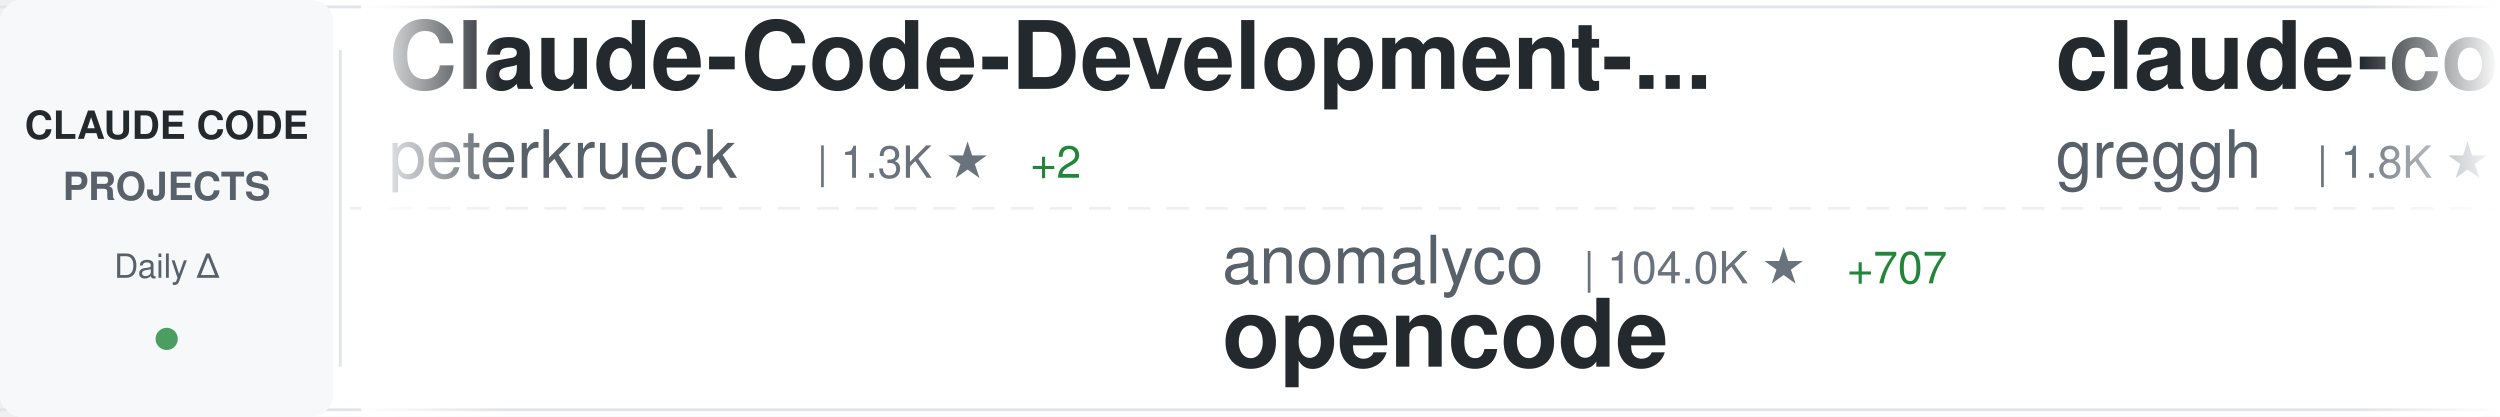
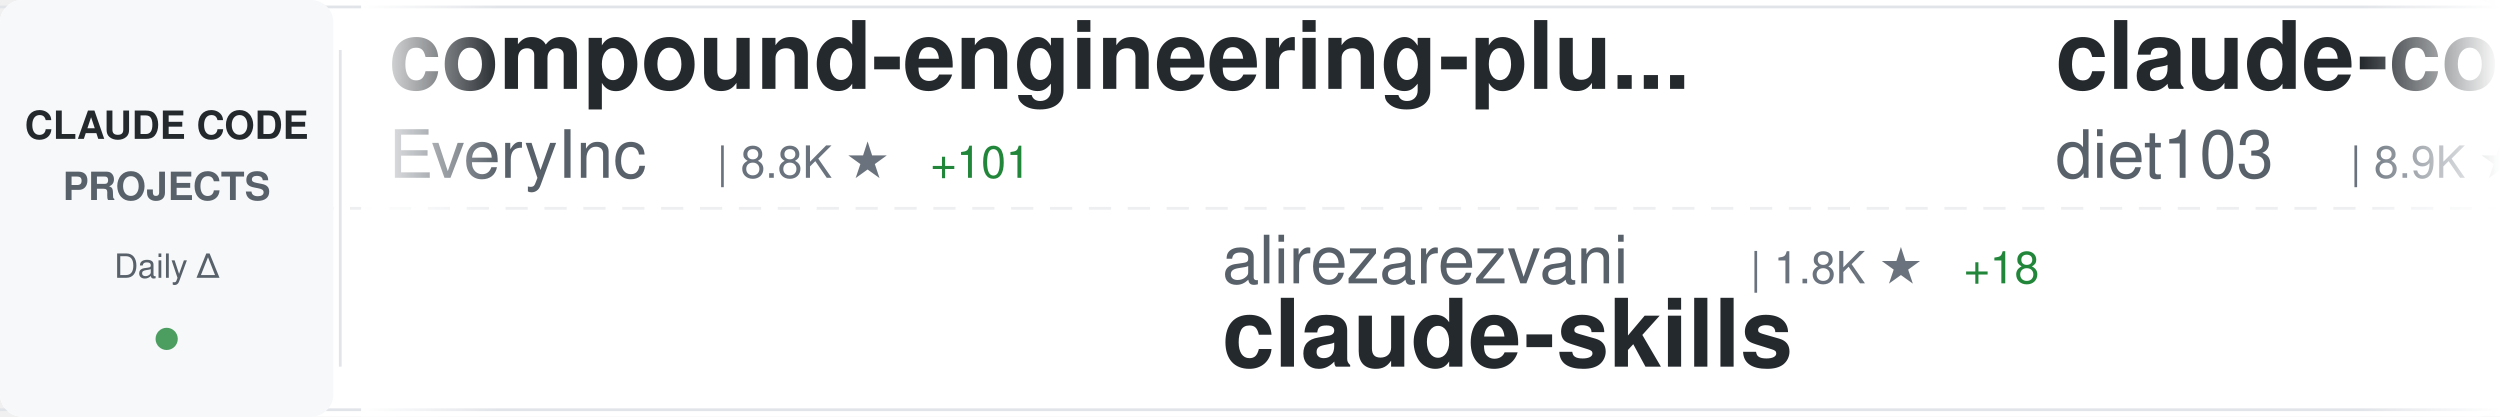
<svg xmlns="http://www.w3.org/2000/svg" width="900" height="150">
  <defs>
    <linearGradient id="awesomeLeftFade" x1="0%" y1="0%" x2="100%" y2="0%">
      <stop offset="0%" style="stop-color:#ffffff;stop-opacity:1" />
      <stop offset="100%" style="stop-color:#ffffff;stop-opacity:0" />
    </linearGradient>
    <linearGradient id="awesomeRightFade" x1="0%" y1="0%" x2="100%" y2="0%">
      <stop offset="0%" style="stop-color:#ffffff;stop-opacity:0" />
      <stop offset="100%" style="stop-color:#ffffff;stop-opacity:1" />
    </linearGradient>
  </defs>
  <rect width="900" height="150" fill="#ffffff" rx="8" />
  <rect x="0" y="2" width="900" height="1" fill="#e1e4e8" />
  <rect x="0" y="147" width="900" height="1" fill="#e1e4e8" />
  <line x1="0" y1="75" x2="900" y2="75" stroke="#e1e4e8" stroke-width="1" stroke-dasharray="8 6" opacity="0.6" />
  <rect x="0" y="0" width="120" height="150" fill="#f6f8fa" rx="8" />
  <text x="60" y="50" font-family="-apple-system, BlinkMacSystemFont, 'Segoe UI', Helvetica, Arial, sans-serif" font-size="14" font-weight="600" fill="#24292e" text-anchor="middle">CLAUDE CODE</text>
  <text x="60" y="72" font-family="-apple-system, BlinkMacSystemFont, 'Segoe UI', Helvetica, Arial, sans-serif" font-size="14" font-weight="600" fill="#586069" text-anchor="middle">PROJECTS</text>
  <text x="60" y="100" font-family="-apple-system, BlinkMacSystemFont, 'Segoe UI', Helvetica, Arial, sans-serif" font-size="12" font-weight="500" fill="#586069" text-anchor="middle">Daily Δ</text>
  <circle cx="60" cy="122" r="4" fill="#22863a" opacity="0.8" />
  <rect x="122" y="18" width="1" height="114" fill="#e1e4e8" />
  <clipPath id="awesomeTickerClip">
    <rect x="130" y="0" width="770" height="150" />
  </clipPath>
  <g clip-path="url(#awesomeTickerClip)">
    <g id="awesomeTickerItems">
      <animateTransform attributeName="transform" attributeType="XML" type="translate" from="0 0" to="-3000 0" dur="54s" repeatCount="indefinite" />
      <g transform="translate(0, 0)">
-         <text x="140" y="32" font-family="-apple-system, BlinkMacSystemFont, 'Segoe UI', Helvetica, Arial, sans-serif" font-size="34" font-weight="600" fill="#24292e">Claude-Code-Development-...</text>
-         <text x="140" y="64" font-family="-apple-system, BlinkMacSystemFont, 'Segoe UI', Helvetica, Arial, sans-serif" font-size="24" font-weight="400" fill="#586069">peterkrueck</text>
-         <text x="294" y="64" font-family="-apple-system, BlinkMacSystemFont, 'Segoe UI', Helvetica, Arial, sans-serif" font-size="16" font-weight="500" fill="#6a737d">| 1.3K ★</text>
-         <text x="371" y="64" font-family="-apple-system, BlinkMacSystemFont, 'Segoe UI', Helvetica, Arial, sans-serif" font-size="16" font-weight="500" fill="#22863a"> +2</text>
+         <text x="140" y="32" font-family="-apple-system, BlinkMacSystemFont, 'Segoe UI', Helvetica, Arial, sans-serif" font-size="34" font-weight="600" fill="#24292e">compound-engineering-plu...</text>
+         <text x="140" y="64" font-family="-apple-system, BlinkMacSystemFont, 'Segoe UI', Helvetica, Arial, sans-serif" font-size="24" font-weight="400" fill="#586069">EveryInc</text>
+         <text x="258" y="64" font-family="-apple-system, BlinkMacSystemFont, 'Segoe UI', Helvetica, Arial, sans-serif" font-size="16" font-weight="500" fill="#6a737d">| 8.8K ★</text>
+         <text x="335" y="64" font-family="-apple-system, BlinkMacSystemFont, 'Segoe UI', Helvetica, Arial, sans-serif" font-size="16" font-weight="500" fill="#22863a"> +101</text>
      </g>
      <g transform="translate(300, 0)">
-         <text x="140" y="102" font-family="-apple-system, BlinkMacSystemFont, 'Segoe UI', Helvetica, Arial, sans-serif" font-size="24" font-weight="400" fill="#586069">anomalyco</text>
-         <text x="270" y="102" font-family="-apple-system, BlinkMacSystemFont, 'Segoe UI', Helvetica, Arial, sans-serif" font-size="16" font-weight="500" fill="#6a737d">| 104.0K ★</text>
-         <text x="365" y="102" font-family="-apple-system, BlinkMacSystemFont, 'Segoe UI', Helvetica, Arial, sans-serif" font-size="16" font-weight="500" fill="#22863a"> +707</text>
-         <text x="140" y="132" font-family="-apple-system, BlinkMacSystemFont, 'Segoe UI', Helvetica, Arial, sans-serif" font-size="34" font-weight="600" fill="#24292e">opencode</text>
+         <text x="140" y="102" font-family="-apple-system, BlinkMacSystemFont, 'Segoe UI', Helvetica, Arial, sans-serif" font-size="24" font-weight="400" fill="#586069">alirezarezvani</text>
+         <text x="330" y="102" font-family="-apple-system, BlinkMacSystemFont, 'Segoe UI', Helvetica, Arial, sans-serif" font-size="16" font-weight="500" fill="#6a737d">| 1.8K ★</text>
+         <text x="407" y="102" font-family="-apple-system, BlinkMacSystemFont, 'Segoe UI', Helvetica, Arial, sans-serif" font-size="16" font-weight="500" fill="#22863a"> +18</text>
+         <text x="140" y="132" font-family="-apple-system, BlinkMacSystemFont, 'Segoe UI', Helvetica, Arial, sans-serif" font-size="34" font-weight="600" fill="#24292e">claude-skills</text>
      </g>
      <g transform="translate(600, 0)">
-         <text x="140" y="32" font-family="-apple-system, BlinkMacSystemFont, 'Segoe UI', Helvetica, Arial, sans-serif" font-size="34" font-weight="600" fill="#24292e">claude-code.nvim</text>
-         <text x="140" y="64" font-family="-apple-system, BlinkMacSystemFont, 'Segoe UI', Helvetica, Arial, sans-serif" font-size="24" font-weight="400" fill="#586069">greggh</text>
-         <text x="234" y="64" font-family="-apple-system, BlinkMacSystemFont, 'Segoe UI', Helvetica, Arial, sans-serif" font-size="16" font-weight="500" fill="#6a737d">| 1.8K ★</text>
-         <text x="311" y="64" font-family="-apple-system, BlinkMacSystemFont, 'Segoe UI', Helvetica, Arial, sans-serif" font-size="16" font-weight="500" fill="#22863a"> +4</text>
+         <text x="140" y="32" font-family="-apple-system, BlinkMacSystemFont, 'Segoe UI', Helvetica, Arial, sans-serif" font-size="34" font-weight="600" fill="#24292e">claude-code-infrastructu...</text>
+         <text x="140" y="64" font-family="-apple-system, BlinkMacSystemFont, 'Segoe UI', Helvetica, Arial, sans-serif" font-size="24" font-weight="400" fill="#586069">diet103</text>
+         <text x="246" y="64" font-family="-apple-system, BlinkMacSystemFont, 'Segoe UI', Helvetica, Arial, sans-serif" font-size="16" font-weight="500" fill="#6a737d">| 8.9K ★</text>
+         <text x="323" y="64" font-family="-apple-system, BlinkMacSystemFont, 'Segoe UI', Helvetica, Arial, sans-serif" font-size="16" font-weight="500" fill="#22863a"> +14</text>
      </g>
      <g transform="translate(900, 0)">
-         <text x="140" y="102" font-family="-apple-system, BlinkMacSystemFont, 'Segoe UI', Helvetica, Arial, sans-serif" font-size="24" font-weight="400" fill="#586069">ding113</text>
-         <text x="246" y="102" font-family="-apple-system, BlinkMacSystemFont, 'Segoe UI', Helvetica, Arial, sans-serif" font-size="16" font-weight="500" fill="#6a737d">| 1.4K ★</text>
-         <text x="323" y="102" font-family="-apple-system, BlinkMacSystemFont, 'Segoe UI', Helvetica, Arial, sans-serif" font-size="16" font-weight="500" fill="#22863a"> +12</text>
-         <text x="140" y="132" font-family="-apple-system, BlinkMacSystemFont, 'Segoe UI', Helvetica, Arial, sans-serif" font-size="34" font-weight="600" fill="#24292e">claude-code-hub</text>
+         <text x="140" y="102" font-family="-apple-system, BlinkMacSystemFont, 'Segoe UI', Helvetica, Arial, sans-serif" font-size="24" font-weight="400" fill="#586069">frankbria</text>
+         <text x="270" y="102" font-family="-apple-system, BlinkMacSystemFont, 'Segoe UI', Helvetica, Arial, sans-serif" font-size="16" font-weight="500" fill="#6a737d">| 6.9K ★</text>
+         <text x="347" y="102" font-family="-apple-system, BlinkMacSystemFont, 'Segoe UI', Helvetica, Arial, sans-serif" font-size="16" font-weight="500" fill="#22863a"> +44</text>
+         <text x="140" y="132" font-family="-apple-system, BlinkMacSystemFont, 'Segoe UI', Helvetica, Arial, sans-serif" font-size="34" font-weight="600" fill="#24292e">ralph-claude-code</text>
      </g>
      <g transform="translate(1200, 0)">
-         <text x="140" y="32" font-family="-apple-system, BlinkMacSystemFont, 'Segoe UI', Helvetica, Arial, sans-serif" font-size="34" font-weight="600" fill="#24292e">claude-code-mcp</text>
-         <text x="140" y="64" font-family="-apple-system, BlinkMacSystemFont, 'Segoe UI', Helvetica, Arial, sans-serif" font-size="24" font-weight="400" fill="#586069">steipete</text>
-         <text x="258" y="64" font-family="-apple-system, BlinkMacSystemFont, 'Segoe UI', Helvetica, Arial, sans-serif" font-size="16" font-weight="500" fill="#6a737d">| 1.1K ★</text>
-         <text x="335" y="64" font-family="-apple-system, BlinkMacSystemFont, 'Segoe UI', Helvetica, Arial, sans-serif" font-size="16" font-weight="500" fill="#22863a"> +5</text>
+         <text x="140" y="32" font-family="-apple-system, BlinkMacSystemFont, 'Segoe UI', Helvetica, Arial, sans-serif" font-size="34" font-weight="600" fill="#24292e">antigravity-awesome-skil...</text>
+         <text x="140" y="64" font-family="-apple-system, BlinkMacSystemFont, 'Segoe UI', Helvetica, Arial, sans-serif" font-size="24" font-weight="400" fill="#586069">sickn33</text>
+         <text x="246" y="64" font-family="-apple-system, BlinkMacSystemFont, 'Segoe UI', Helvetica, Arial, sans-serif" font-size="16" font-weight="500" fill="#6a737d">| 8.8K ★</text>
+         <text x="323" y="64" font-family="-apple-system, BlinkMacSystemFont, 'Segoe UI', Helvetica, Arial, sans-serif" font-size="16" font-weight="500" fill="#22863a"> +114</text>
      </g>
      <g transform="translate(1500, 0)">
-         <text x="140" y="102" font-family="-apple-system, BlinkMacSystemFont, 'Segoe UI', Helvetica, Arial, sans-serif" font-size="24" font-weight="400" fill="#586069">Pimzino</text>
-         <text x="246" y="102" font-family="-apple-system, BlinkMacSystemFont, 'Segoe UI', Helvetica, Arial, sans-serif" font-size="16" font-weight="500" fill="#6a737d">| 3.4K ★</text>
-         <text x="323" y="102" font-family="-apple-system, BlinkMacSystemFont, 'Segoe UI', Helvetica, Arial, sans-serif" font-size="16" font-weight="500" fill="#22863a"> +4</text>
-         <text x="140" y="132" font-family="-apple-system, BlinkMacSystemFont, 'Segoe UI', Helvetica, Arial, sans-serif" font-size="34" font-weight="600" fill="#24292e">claude-code-spec-workflo...</text>
+         <text x="140" y="102" font-family="-apple-system, BlinkMacSystemFont, 'Segoe UI', Helvetica, Arial, sans-serif" font-size="24" font-weight="400" fill="#586069">OneRedOak</text>
+         <text x="270" y="102" font-family="-apple-system, BlinkMacSystemFont, 'Segoe UI', Helvetica, Arial, sans-serif" font-size="16" font-weight="500" fill="#6a737d">| 3.6K ★</text>
+         <text x="347" y="102" font-family="-apple-system, BlinkMacSystemFont, 'Segoe UI', Helvetica, Arial, sans-serif" font-size="16" font-weight="500" fill="#22863a"> +4</text>
+         <text x="140" y="132" font-family="-apple-system, BlinkMacSystemFont, 'Segoe UI', Helvetica, Arial, sans-serif" font-size="34" font-weight="600" fill="#24292e">claude-code-workflows</text>
      </g>
      <g transform="translate(1800, 0)">
-         <text x="140" y="32" font-family="-apple-system, BlinkMacSystemFont, 'Segoe UI', Helvetica, Arial, sans-serif" font-size="34" font-weight="600" fill="#24292e">wechat-bot</text>
-         <text x="140" y="64" font-family="-apple-system, BlinkMacSystemFont, 'Segoe UI', Helvetica, Arial, sans-serif" font-size="24" font-weight="400" fill="#586069">cixingguangming55555</text>
-         <text x="402" y="64" font-family="-apple-system, BlinkMacSystemFont, 'Segoe UI', Helvetica, Arial, sans-serif" font-size="16" font-weight="500" fill="#6a737d">| 2.5K ★</text>
+         <text x="140" y="32" font-family="-apple-system, BlinkMacSystemFont, 'Segoe UI', Helvetica, Arial, sans-serif" font-size="34" font-weight="600" fill="#24292e">claude-code-ide.el</text>
+         <text x="140" y="64" font-family="-apple-system, BlinkMacSystemFont, 'Segoe UI', Helvetica, Arial, sans-serif" font-size="24" font-weight="400" fill="#586069">manzaltu</text>
+         <text x="258" y="64" font-family="-apple-system, BlinkMacSystemFont, 'Segoe UI', Helvetica, Arial, sans-serif" font-size="16" font-weight="500" fill="#6a737d">| 1.3K ★</text>
+         <text x="335" y="64" font-family="-apple-system, BlinkMacSystemFont, 'Segoe UI', Helvetica, Arial, sans-serif" font-size="16" font-weight="500" fill="#22863a"> +3</text>
      </g>
      <g transform="translate(2100, 0)">
-         <text x="140" y="102" font-family="-apple-system, BlinkMacSystemFont, 'Segoe UI', Helvetica, Arial, sans-serif" font-size="24" font-weight="400" fill="#586069">severity1</text>
-         <text x="270" y="102" font-family="-apple-system, BlinkMacSystemFont, 'Segoe UI', Helvetica, Arial, sans-serif" font-size="16" font-weight="500" fill="#6a737d">| 1.1K ★</text>
-         <text x="347" y="102" font-family="-apple-system, BlinkMacSystemFont, 'Segoe UI', Helvetica, Arial, sans-serif" font-size="16" font-weight="500" fill="#22863a"> +2</text>
-         <text x="140" y="132" font-family="-apple-system, BlinkMacSystemFont, 'Segoe UI', Helvetica, Arial, sans-serif" font-size="34" font-weight="600" fill="#24292e">claude-code-prompt-impro...</text>
+         <text x="140" y="102" font-family="-apple-system, BlinkMacSystemFont, 'Segoe UI', Helvetica, Arial, sans-serif" font-size="24" font-weight="400" fill="#586069">Yuyz0112</text>
+         <text x="258" y="102" font-family="-apple-system, BlinkMacSystemFont, 'Segoe UI', Helvetica, Arial, sans-serif" font-size="16" font-weight="500" fill="#6a737d">| 2.1K ★</text>
+         <text x="335" y="102" font-family="-apple-system, BlinkMacSystemFont, 'Segoe UI', Helvetica, Arial, sans-serif" font-size="16" font-weight="500" fill="#22863a"> +7</text>
+         <text x="140" y="132" font-family="-apple-system, BlinkMacSystemFont, 'Segoe UI', Helvetica, Arial, sans-serif" font-size="34" font-weight="600" fill="#24292e">claude-code-reverse</text>
      </g>
      <g transform="translate(2400, 0)">
-         <text x="140" y="32" font-family="-apple-system, BlinkMacSystemFont, 'Segoe UI', Helvetica, Arial, sans-serif" font-size="34" font-weight="600" fill="#24292e">Claude-Code-Remote</text>
-         <text x="140" y="64" font-family="-apple-system, BlinkMacSystemFont, 'Segoe UI', Helvetica, Arial, sans-serif" font-size="24" font-weight="400" fill="#586069">JessyTsui</text>
-         <text x="270" y="64" font-family="-apple-system, BlinkMacSystemFont, 'Segoe UI', Helvetica, Arial, sans-serif" font-size="16" font-weight="500" fill="#6a737d">| 1.0K ★</text>
-         <text x="347" y="64" font-family="-apple-system, BlinkMacSystemFont, 'Segoe UI', Helvetica, Arial, sans-serif" font-size="16" font-weight="500" fill="#22863a"> +8</text>
+         <text x="140" y="32" font-family="-apple-system, BlinkMacSystemFont, 'Segoe UI', Helvetica, Arial, sans-serif" font-size="34" font-weight="600" fill="#24292e">claude-code-config</text>
+         <text x="140" y="64" font-family="-apple-system, BlinkMacSystemFont, 'Segoe UI', Helvetica, Arial, sans-serif" font-size="24" font-weight="400" fill="#586069">jarrodwatts</text>
+         <text x="294" y="64" font-family="-apple-system, BlinkMacSystemFont, 'Segoe UI', Helvetica, Arial, sans-serif" font-size="16" font-weight="500" fill="#6a737d">| 932 ★</text>
+         <text x="362" y="64" font-family="-apple-system, BlinkMacSystemFont, 'Segoe UI', Helvetica, Arial, sans-serif" font-size="16" font-weight="500" fill="#22863a"> +3</text>
      </g>
      <g transform="translate(2700, 0)">
-         <text x="140" y="102" font-family="-apple-system, BlinkMacSystemFont, 'Segoe UI', Helvetica, Arial, sans-serif" font-size="24" font-weight="400" fill="#586069">slopus</text>
-         <text x="234" y="102" font-family="-apple-system, BlinkMacSystemFont, 'Segoe UI', Helvetica, Arial, sans-serif" font-size="16" font-weight="500" fill="#6a737d">| 11.8K ★</text>
-         <text x="320" y="102" font-family="-apple-system, BlinkMacSystemFont, 'Segoe UI', Helvetica, Arial, sans-serif" font-size="16" font-weight="500" fill="#22863a"> +178</text>
-         <text x="140" y="132" font-family="-apple-system, BlinkMacSystemFont, 'Segoe UI', Helvetica, Arial, sans-serif" font-size="34" font-weight="600" fill="#24292e">happy</text>
+         <text x="140" y="102" font-family="-apple-system, BlinkMacSystemFont, 'Segoe UI', Helvetica, Arial, sans-serif" font-size="24" font-weight="400" fill="#586069">snarktank</text>
+         <text x="270" y="102" font-family="-apple-system, BlinkMacSystemFont, 'Segoe UI', Helvetica, Arial, sans-serif" font-size="16" font-weight="500" fill="#6a737d">| 10.3K ★</text>
+         <text x="356" y="102" font-family="-apple-system, BlinkMacSystemFont, 'Segoe UI', Helvetica, Arial, sans-serif" font-size="16" font-weight="500" fill="#22863a"> +86</text>
+         <text x="140" y="132" font-family="-apple-system, BlinkMacSystemFont, 'Segoe UI', Helvetica, Arial, sans-serif" font-size="34" font-weight="600" fill="#24292e">ralph</text>
      </g>
      <g transform="translate(3000, 0)">
-         <text x="140" y="32" font-family="-apple-system, BlinkMacSystemFont, 'Segoe UI', Helvetica, Arial, sans-serif" font-size="34" font-weight="600" fill="#24292e">Claude-Code-Development-...</text>
-         <text x="140" y="64" font-family="-apple-system, BlinkMacSystemFont, 'Segoe UI', Helvetica, Arial, sans-serif" font-size="24" font-weight="400" fill="#586069">peterkrueck</text>
-         <text x="294" y="64" font-family="-apple-system, BlinkMacSystemFont, 'Segoe UI', Helvetica, Arial, sans-serif" font-size="16" font-weight="500" fill="#6a737d">| 1.3K ★</text>
-         <text x="371" y="64" font-family="-apple-system, BlinkMacSystemFont, 'Segoe UI', Helvetica, Arial, sans-serif" font-size="16" font-weight="500" fill="#22863a"> +2</text>
+         <text x="140" y="32" font-family="-apple-system, BlinkMacSystemFont, 'Segoe UI', Helvetica, Arial, sans-serif" font-size="34" font-weight="600" fill="#24292e">compound-engineering-plu...</text>
+         <text x="140" y="64" font-family="-apple-system, BlinkMacSystemFont, 'Segoe UI', Helvetica, Arial, sans-serif" font-size="24" font-weight="400" fill="#586069">EveryInc</text>
+         <text x="258" y="64" font-family="-apple-system, BlinkMacSystemFont, 'Segoe UI', Helvetica, Arial, sans-serif" font-size="16" font-weight="500" fill="#6a737d">| 8.8K ★</text>
+         <text x="335" y="64" font-family="-apple-system, BlinkMacSystemFont, 'Segoe UI', Helvetica, Arial, sans-serif" font-size="16" font-weight="500" fill="#22863a"> +101</text>
      </g>
      <g transform="translate(3300, 0)">
-         <text x="140" y="102" font-family="-apple-system, BlinkMacSystemFont, 'Segoe UI', Helvetica, Arial, sans-serif" font-size="24" font-weight="400" fill="#586069">anomalyco</text>
-         <text x="270" y="102" font-family="-apple-system, BlinkMacSystemFont, 'Segoe UI', Helvetica, Arial, sans-serif" font-size="16" font-weight="500" fill="#6a737d">| 104.0K ★</text>
-         <text x="365" y="102" font-family="-apple-system, BlinkMacSystemFont, 'Segoe UI', Helvetica, Arial, sans-serif" font-size="16" font-weight="500" fill="#22863a"> +707</text>
-         <text x="140" y="132" font-family="-apple-system, BlinkMacSystemFont, 'Segoe UI', Helvetica, Arial, sans-serif" font-size="34" font-weight="600" fill="#24292e">opencode</text>
+         <text x="140" y="102" font-family="-apple-system, BlinkMacSystemFont, 'Segoe UI', Helvetica, Arial, sans-serif" font-size="24" font-weight="400" fill="#586069">alirezarezvani</text>
+         <text x="330" y="102" font-family="-apple-system, BlinkMacSystemFont, 'Segoe UI', Helvetica, Arial, sans-serif" font-size="16" font-weight="500" fill="#6a737d">| 1.8K ★</text>
+         <text x="407" y="102" font-family="-apple-system, BlinkMacSystemFont, 'Segoe UI', Helvetica, Arial, sans-serif" font-size="16" font-weight="500" fill="#22863a"> +18</text>
+         <text x="140" y="132" font-family="-apple-system, BlinkMacSystemFont, 'Segoe UI', Helvetica, Arial, sans-serif" font-size="34" font-weight="600" fill="#24292e">claude-skills</text>
      </g>
      <g transform="translate(3600, 0)">
-         <text x="140" y="32" font-family="-apple-system, BlinkMacSystemFont, 'Segoe UI', Helvetica, Arial, sans-serif" font-size="34" font-weight="600" fill="#24292e">claude-code.nvim</text>
-         <text x="140" y="64" font-family="-apple-system, BlinkMacSystemFont, 'Segoe UI', Helvetica, Arial, sans-serif" font-size="24" font-weight="400" fill="#586069">greggh</text>
-         <text x="234" y="64" font-family="-apple-system, BlinkMacSystemFont, 'Segoe UI', Helvetica, Arial, sans-serif" font-size="16" font-weight="500" fill="#6a737d">| 1.8K ★</text>
-         <text x="311" y="64" font-family="-apple-system, BlinkMacSystemFont, 'Segoe UI', Helvetica, Arial, sans-serif" font-size="16" font-weight="500" fill="#22863a"> +4</text>
+         <text x="140" y="32" font-family="-apple-system, BlinkMacSystemFont, 'Segoe UI', Helvetica, Arial, sans-serif" font-size="34" font-weight="600" fill="#24292e">claude-code-infrastructu...</text>
+         <text x="140" y="64" font-family="-apple-system, BlinkMacSystemFont, 'Segoe UI', Helvetica, Arial, sans-serif" font-size="24" font-weight="400" fill="#586069">diet103</text>
+         <text x="246" y="64" font-family="-apple-system, BlinkMacSystemFont, 'Segoe UI', Helvetica, Arial, sans-serif" font-size="16" font-weight="500" fill="#6a737d">| 8.9K ★</text>
+         <text x="323" y="64" font-family="-apple-system, BlinkMacSystemFont, 'Segoe UI', Helvetica, Arial, sans-serif" font-size="16" font-weight="500" fill="#22863a"> +14</text>
      </g>
      <g transform="translate(3900, 0)">
-         <text x="140" y="102" font-family="-apple-system, BlinkMacSystemFont, 'Segoe UI', Helvetica, Arial, sans-serif" font-size="24" font-weight="400" fill="#586069">ding113</text>
-         <text x="246" y="102" font-family="-apple-system, BlinkMacSystemFont, 'Segoe UI', Helvetica, Arial, sans-serif" font-size="16" font-weight="500" fill="#6a737d">| 1.4K ★</text>
-         <text x="323" y="102" font-family="-apple-system, BlinkMacSystemFont, 'Segoe UI', Helvetica, Arial, sans-serif" font-size="16" font-weight="500" fill="#22863a"> +12</text>
-         <text x="140" y="132" font-family="-apple-system, BlinkMacSystemFont, 'Segoe UI', Helvetica, Arial, sans-serif" font-size="34" font-weight="600" fill="#24292e">claude-code-hub</text>
+         <text x="140" y="102" font-family="-apple-system, BlinkMacSystemFont, 'Segoe UI', Helvetica, Arial, sans-serif" font-size="24" font-weight="400" fill="#586069">frankbria</text>
+         <text x="270" y="102" font-family="-apple-system, BlinkMacSystemFont, 'Segoe UI', Helvetica, Arial, sans-serif" font-size="16" font-weight="500" fill="#6a737d">| 6.9K ★</text>
+         <text x="347" y="102" font-family="-apple-system, BlinkMacSystemFont, 'Segoe UI', Helvetica, Arial, sans-serif" font-size="16" font-weight="500" fill="#22863a"> +44</text>
+         <text x="140" y="132" font-family="-apple-system, BlinkMacSystemFont, 'Segoe UI', Helvetica, Arial, sans-serif" font-size="34" font-weight="600" fill="#24292e">ralph-claude-code</text>
      </g>
    </g>
  </g>
  <rect x="130" y="0" width="50" height="150" fill="url(#awesomeLeftFade)" />
  <rect x="850" y="0" width="50" height="150" fill="url(#awesomeRightFade)" />
</svg>
